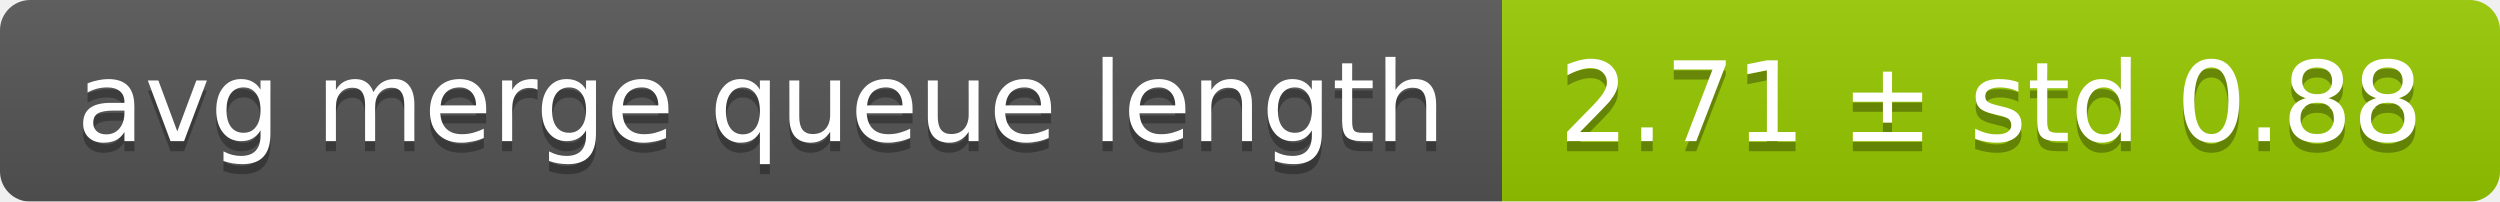
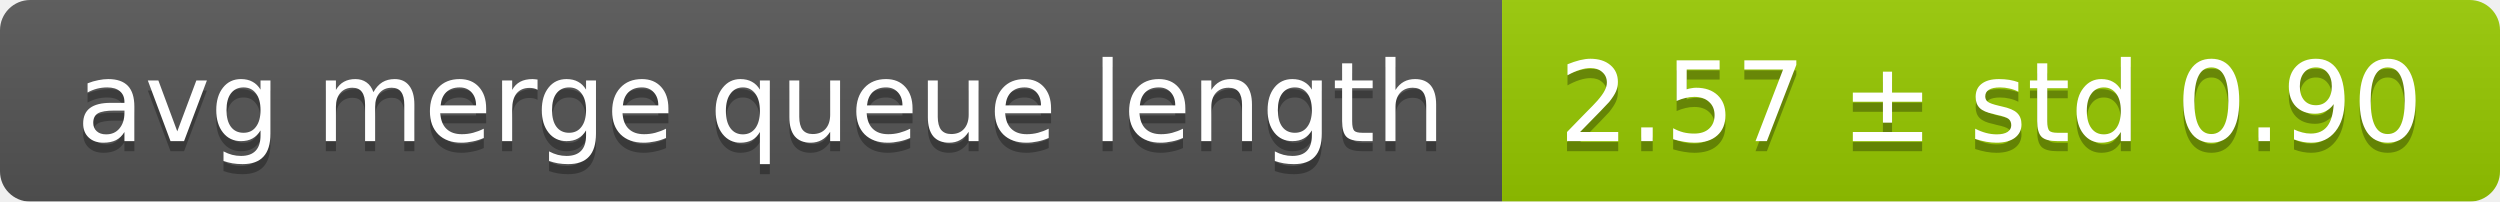
<svg xmlns="http://www.w3.org/2000/svg" width="248" height="20">
  <linearGradient id="smooth" x2="0" y2="100%">
    <stop offset="0" stop-color="#bbb" stop-opacity=".1" />
    <stop offset="1" stop-opacity=".1" />
  </linearGradient>
  <mask id="round">
    <rect width="248" height="20" rx="3" fill="#fff" />
  </mask>
  <g mask="url(#round)">
    <rect width="149" height="20" fill="#555" />
    <rect x="149" width="99" height="20" fill="#97ca00" />
    <rect width="248" height="20" fill="url(#smooth)" />
  </g>
  <g fill="#fff" text-anchor="middle" font-family="DejaVu Sans,Verdana,Geneva,sans-serif" font-size="11">
    <text x="75.5" y="15" fill="#010101" fill-opacity=".3">avg merge queue length</text>
    <text x="75.5" y="14">avg merge queue length</text>
-     <text x="197.5" y="15" fill="#010101" fill-opacity=".3">2.71 ± std 0.88</text>
-     <text x="197.5" y="14">2.71 ± std 0.88</text>
+     <text x="197.5" y="15" fill="#010101" fill-opacity=".3">2.57 ± std 0.90</text>
+     <text x="197.5" y="14">2.57 ± std 0.90</text>
  </g>
</svg>
